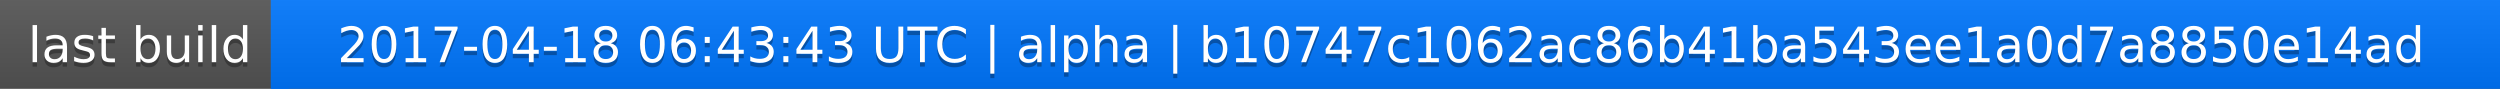
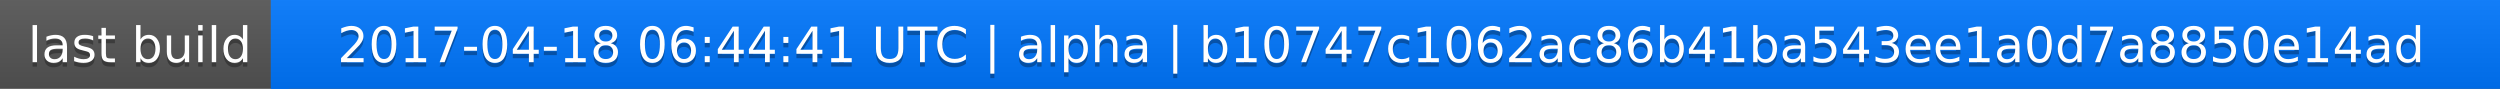
<svg xmlns="http://www.w3.org/2000/svg" width="563" height="20">
  <linearGradient id="a" x2="0" y2="100%">
    <stop offset="0" stop-color="#bbb" stop-opacity=".1" />
    <stop offset="1" stop-opacity=".1" />
  </linearGradient>
  <rect rx="0" width="563" height="20" fill="#555" />
  <rect rx="0" x="61" width="502" height="20" fill="#07f" />
  <path fill="#07f" d="M61 0h4v20h-4z" />
  <rect rx="0" width="563" height="20" fill="url(#a)" />
  <g fill="#fff" text-anchor="middle" font-family="DejaVu Sans,Verdana,Geneva,sans-serif" font-size="11">
    <text x="31.5" y="15" fill="#010101" fill-opacity=".3">last build</text>
    <text x="31.5" y="14">last build</text>
-     <text x="311" y="15" fill="#010101" fill-opacity=".3">2017-04-18 06:43:43 UTC | alpha | b10747c1062ac86b41ba543ee1a0d7a8850e14ad</text>
-     <text x="311" y="14">2017-04-18 06:43:43 UTC | alpha | b10747c1062ac86b41ba543ee1a0d7a8850e14ad</text>
+     <text x="311" y="15" fill="#010101" fill-opacity=".3">2017-04-18 06:44:41 UTC | alpha | b10747c1062ac86b41ba543ee1a0d7a8850e14ad</text>
+     <text x="311" y="14">2017-04-18 06:44:41 UTC | alpha | b10747c1062ac86b41ba543ee1a0d7a8850e14ad</text>
  </g>
</svg>
